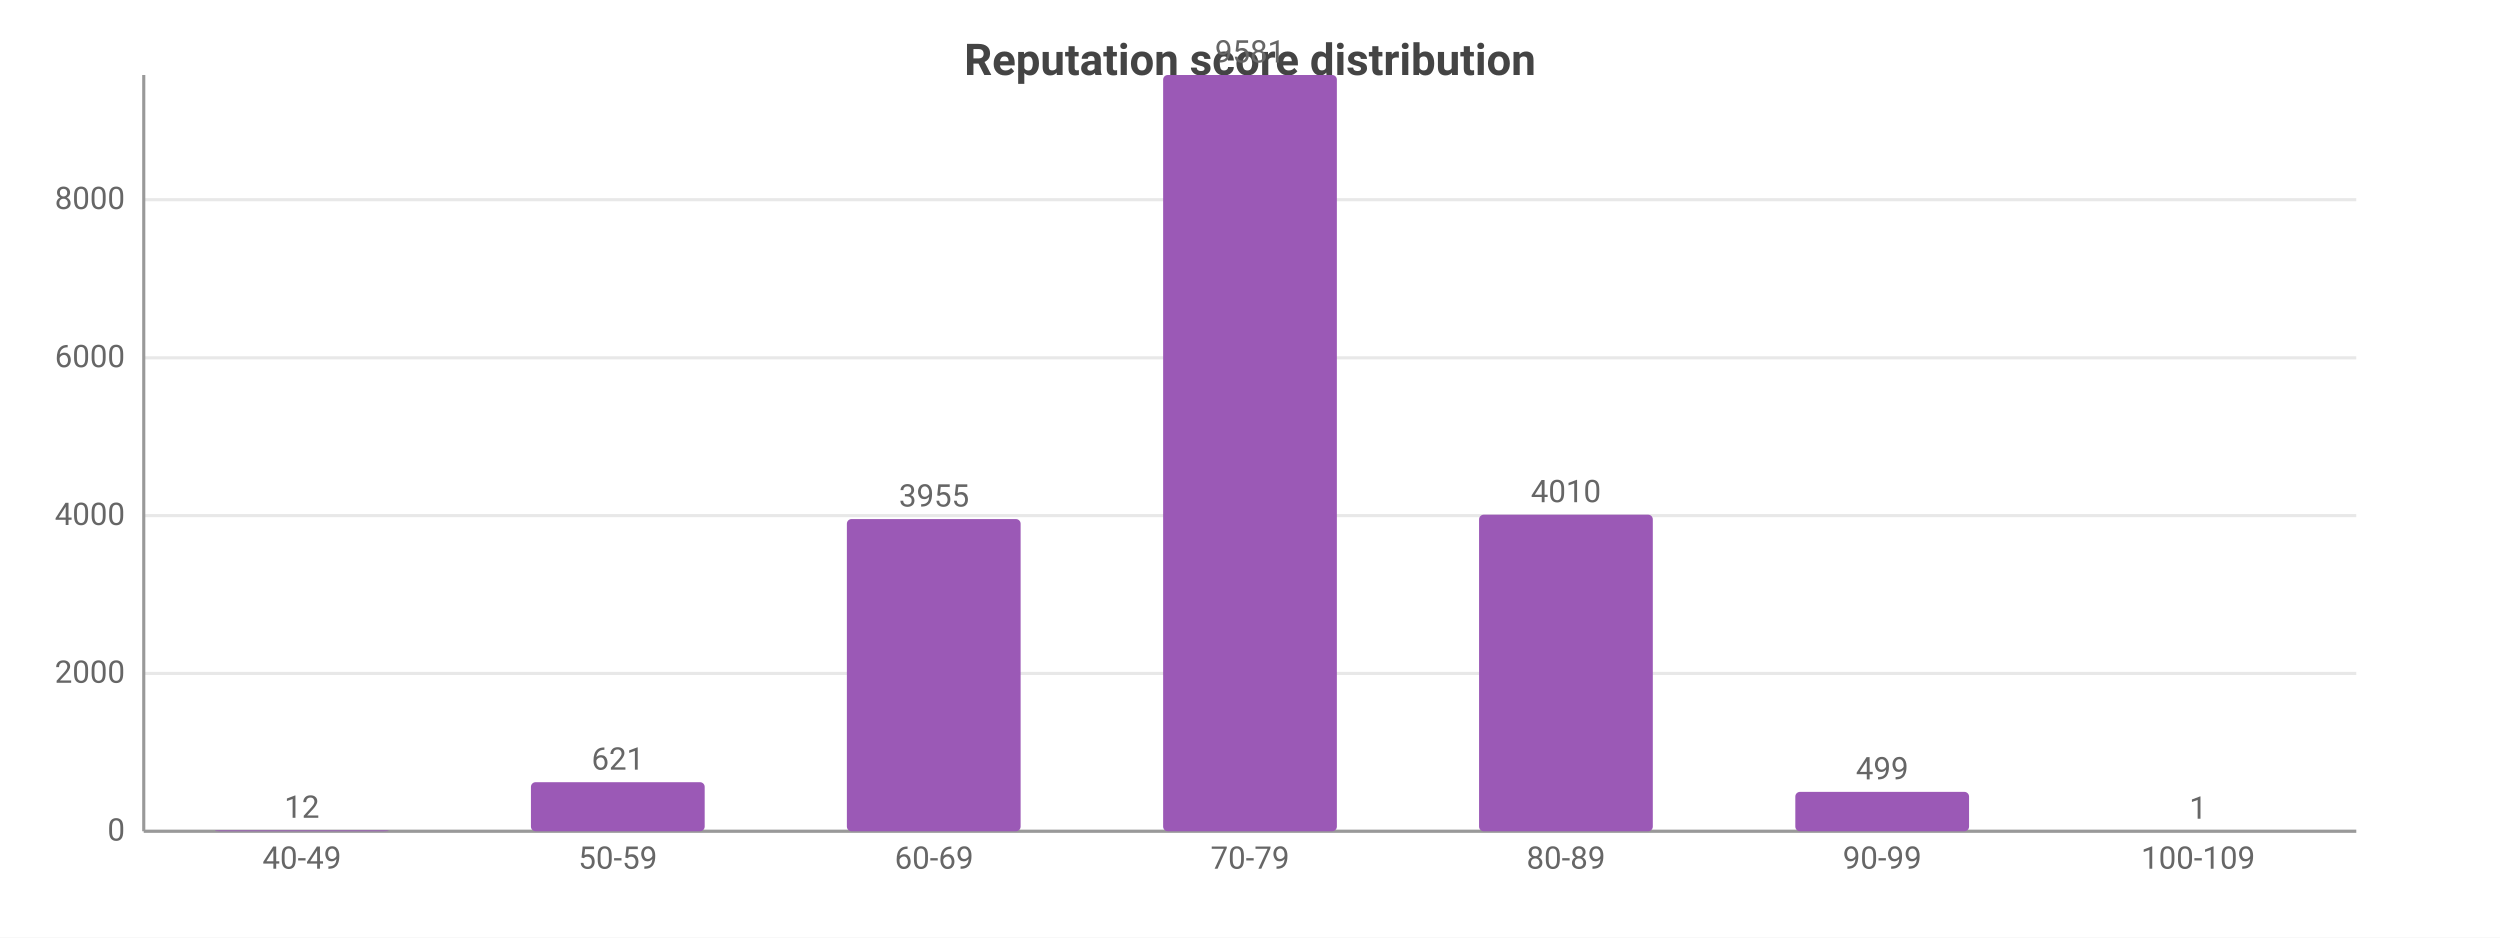
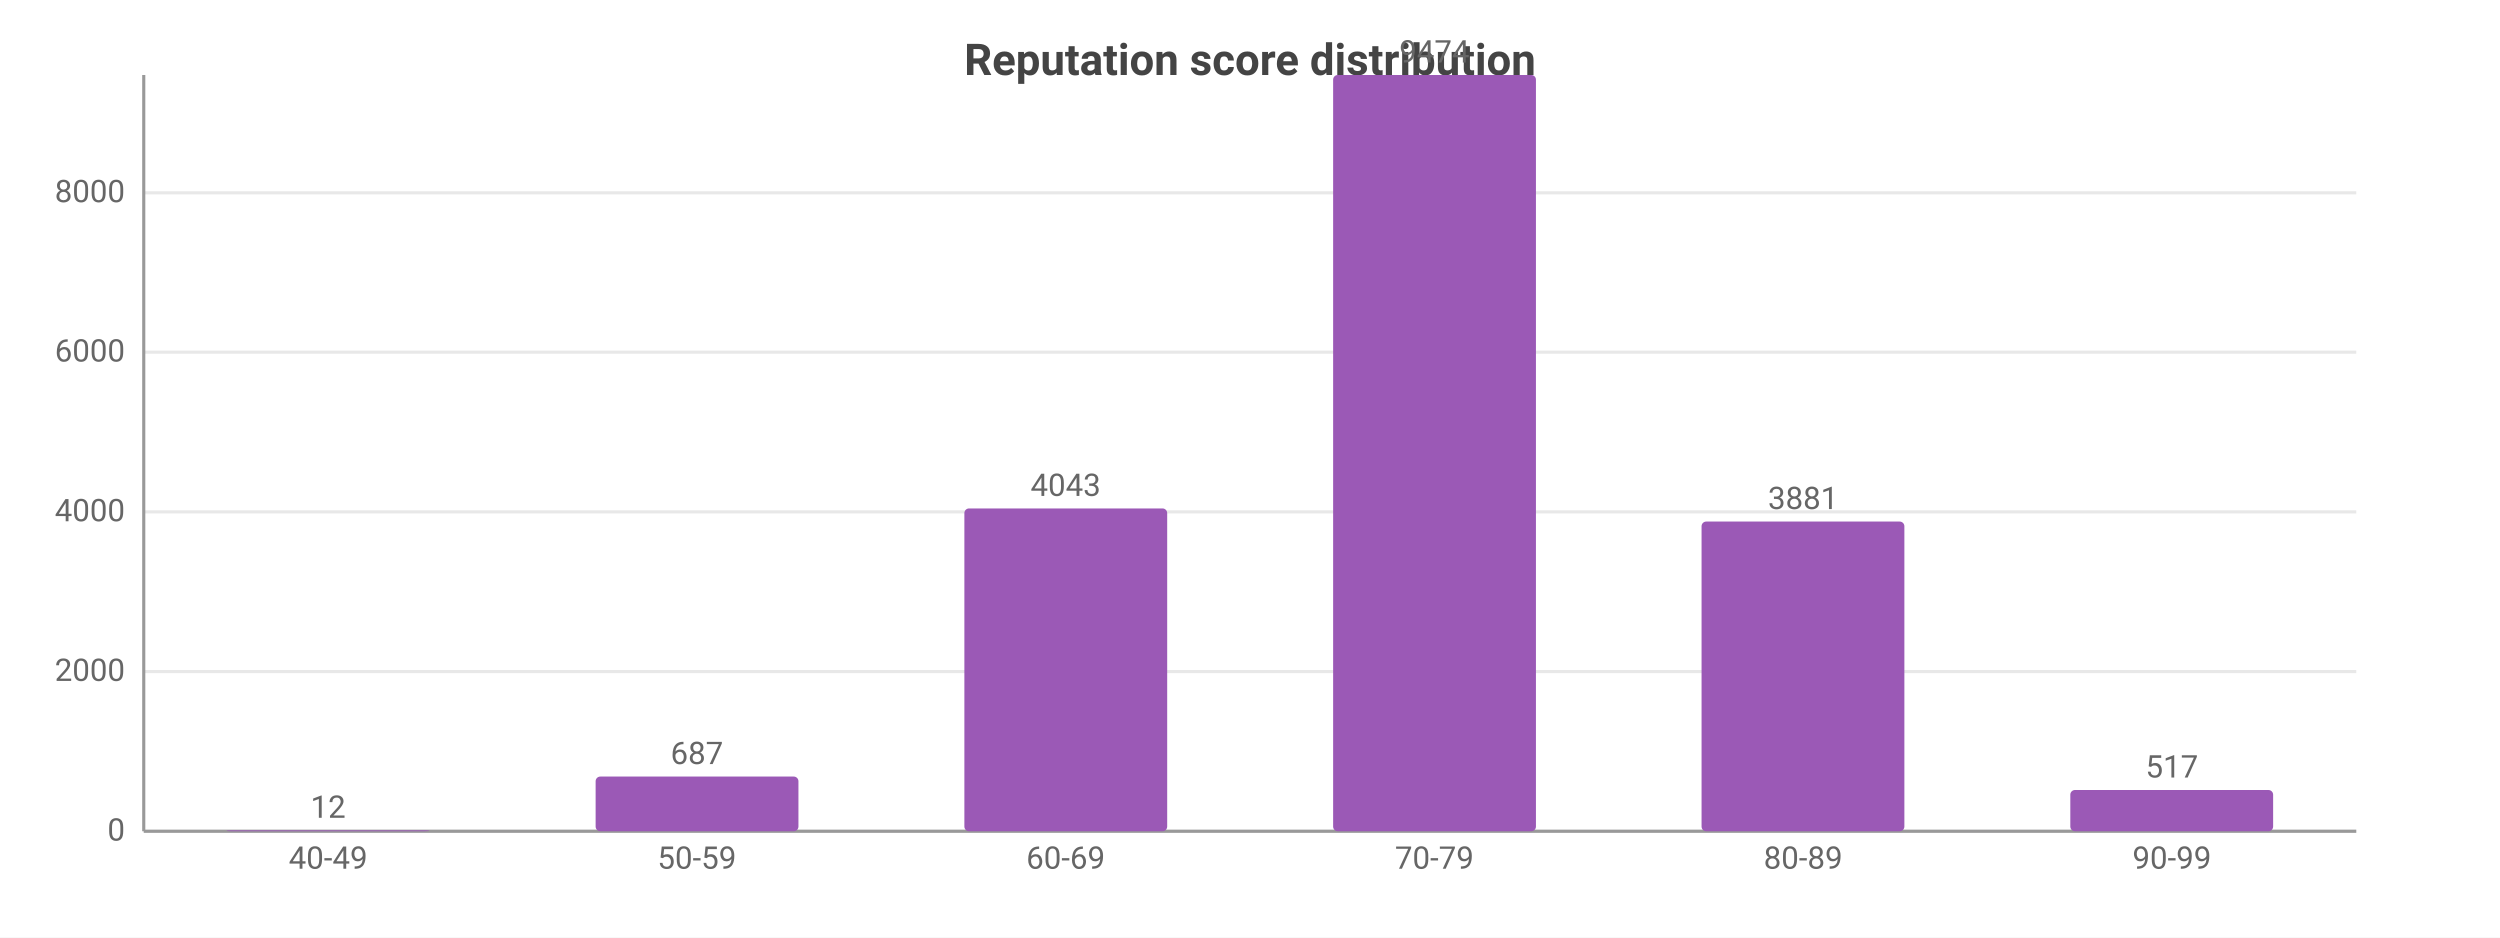
<svg xmlns="http://www.w3.org/2000/svg" width="800" height="300" viewBox="0 0 800 300">
  <rect width="800" height="300" fill="#ffffff" />
  <style>text{font-family:system-ui,-apple-system,'Segoe UI',Roboto,sans-serif}.g{stroke:#e8e8e8;stroke-width:1}.a{stroke:#999;stroke-width:1}.t{font-size:10px;fill:#666}.m{font-size:10px;text-anchor:middle;fill:#666}.e{font-size:10px;text-anchor:end;fill:#666}.l{font-size:11px;fill:#333}.tt{font-size:14px;font-weight:600;text-anchor:middle;fill:#444}.em{font-size:13px;text-anchor:middle;fill:#999}</style>
  <text class="tt" x="400.0" y="24">Reputation score distribution</text>
  <line class="g" x1="46" y1="266" x2="754" y2="266" />
  <text class="e" x="40" y="269">0</text>
-   <line class="g" x1="46" y1="215.5" x2="754" y2="215.5" />
-   <text class="e" x="40" y="218.5">2000</text>
-   <line class="g" x1="46" y1="165.0" x2="754" y2="165.0" />
-   <text class="e" x="40" y="168.0">4000</text>
-   <line class="g" x1="46" y1="114.5" x2="754" y2="114.5" />
-   <text class="e" x="40" y="117.5">6000</text>
-   <line class="g" x1="46" y1="63.9" x2="754" y2="63.9" />
-   <text class="e" x="40" y="66.9">8000</text>
+   <line class="g" x1="46" y1="214.9" x2="754" y2="214.9" />
+   <text class="e" x="40" y="217.9">2000</text>
+   <line class="g" x1="46" y1="163.8" x2="754" y2="163.8" />
+   <text class="e" x="40" y="166.8">4000</text>
+   <line class="g" x1="46" y1="112.7" x2="754" y2="112.7" />
+   <text class="e" x="40" y="115.7">6000</text>
+   <line class="g" x1="46" y1="61.7" x2="754" y2="61.7" />
+   <text class="e" x="40" y="64.7">8000</text>
  <line class="a" x1="46" y1="24" x2="46" y2="266" />
  <line class="a" x1="46" y1="266" x2="754" y2="266" />
-   <rect x="68.8" y="265.7" width="55.6" height="0.3" fill="#9b59b6" rx="1.5" />
-   <text class="m" x="96.6" y="261.7">12</text>
-   <text class="m" x="96.6" y="278">40-49</text>
-   <rect x="169.9" y="250.3" width="55.6" height="15.7" fill="#9b59b6" rx="1.5" />
-   <text class="m" x="197.7" y="246.3">621</text>
-   <text class="m" x="197.7" y="278">50-59</text>
-   <rect x="271.0" y="166.1" width="55.6" height="99.9" fill="#9b59b6" rx="1.5" />
-   <text class="m" x="298.9" y="162.1">3955</text>
-   <text class="m" x="298.9" y="278">60-69</text>
-   <rect x="372.2" y="24" width="55.6" height="242" fill="#9b59b6" rx="1.5" />
-   <text class="m" x="400" y="20">9581</text>
-   <text class="m" x="400" y="278">70-79</text>
-   <rect x="473.3" y="164.7" width="55.6" height="101.3" fill="#9b59b6" rx="1.5" />
-   <text class="m" x="501.1" y="160.7">4010</text>
-   <text class="m" x="501.1" y="278">80-89</text>
-   <rect x="574.5" y="253.4" width="55.6" height="12.6" fill="#9b59b6" rx="1.5" />
-   <text class="m" x="602.3" y="249.4">499</text>
-   <text class="m" x="602.3" y="278">90-99</text>
-   <rect x="675.6" y="266.0" width="55.6" height="0.0" fill="#9b59b6" rx="1.5" />
-   <text class="m" x="703.4" y="262.0">1</text>
-   <text class="m" x="703.4" y="278">100-109</text>
+   <rect x="72.5" y="265.7" width="64.9" height="0.3" fill="#9b59b6" rx="1.5" />
+   <text class="m" x="105" y="261.7">12</text>
+   <text class="m" x="105" y="278">40-49</text>
+   <rect x="190.6" y="248.5" width="64.9" height="17.5" fill="#9b59b6" rx="1.5" />
+   <text class="m" x="223" y="244.5">687</text>
+   <text class="m" x="223" y="278">50-59</text>
+   <rect x="308.6" y="162.7" width="64.9" height="103.3" fill="#9b59b6" rx="1.5" />
+   <text class="m" x="341" y="158.7">4043</text>
+   <text class="m" x="341" y="278">60-69</text>
+   <rect x="426.6" y="24" width="64.9" height="242" fill="#9b59b6" rx="1.5" />
+   <text class="m" x="459" y="20">9474</text>
+   <text class="m" x="459" y="278">70-79</text>
+   <rect x="544.5" y="166.9" width="64.9" height="99.1" fill="#9b59b6" rx="1.5" />
+   <text class="m" x="577" y="162.9">3881</text>
+   <text class="m" x="577" y="278">80-89</text>
+   <rect x="662.5" y="252.8" width="64.9" height="13.2" fill="#9b59b6" rx="1.5" />
+   <text class="m" x="695" y="248.8">517</text>
+   <text class="m" x="695" y="278">90-99</text>
</svg>
